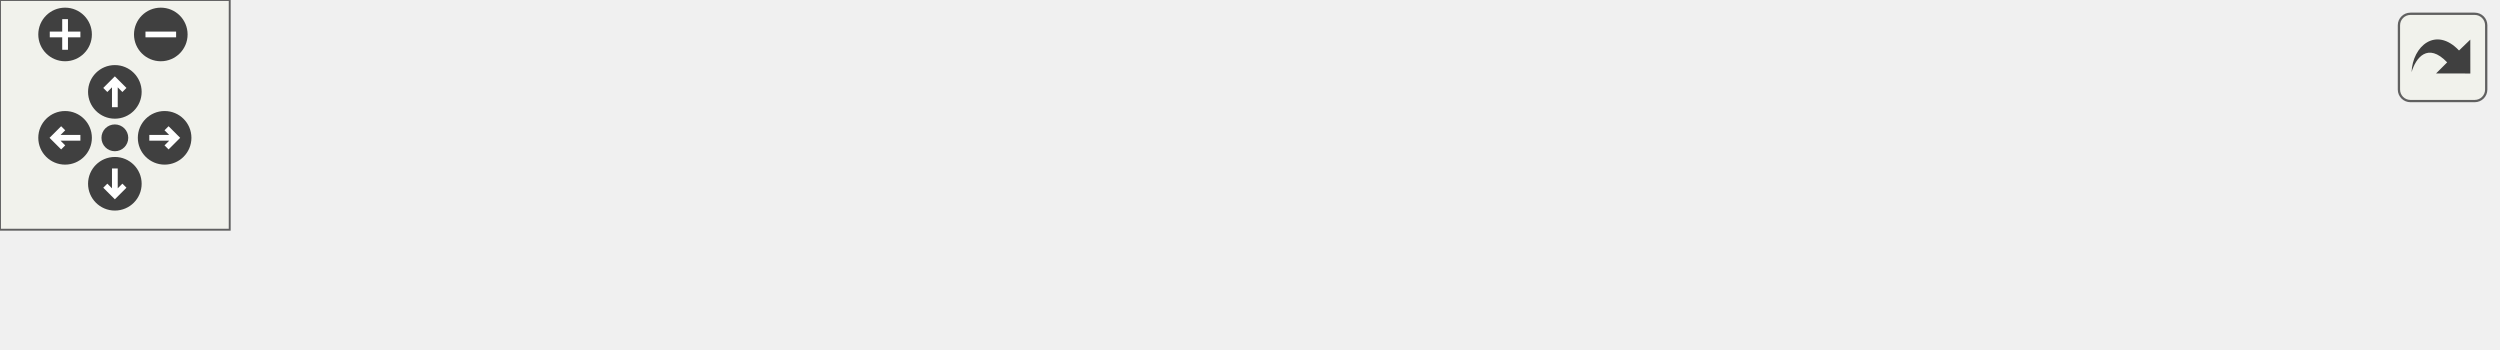
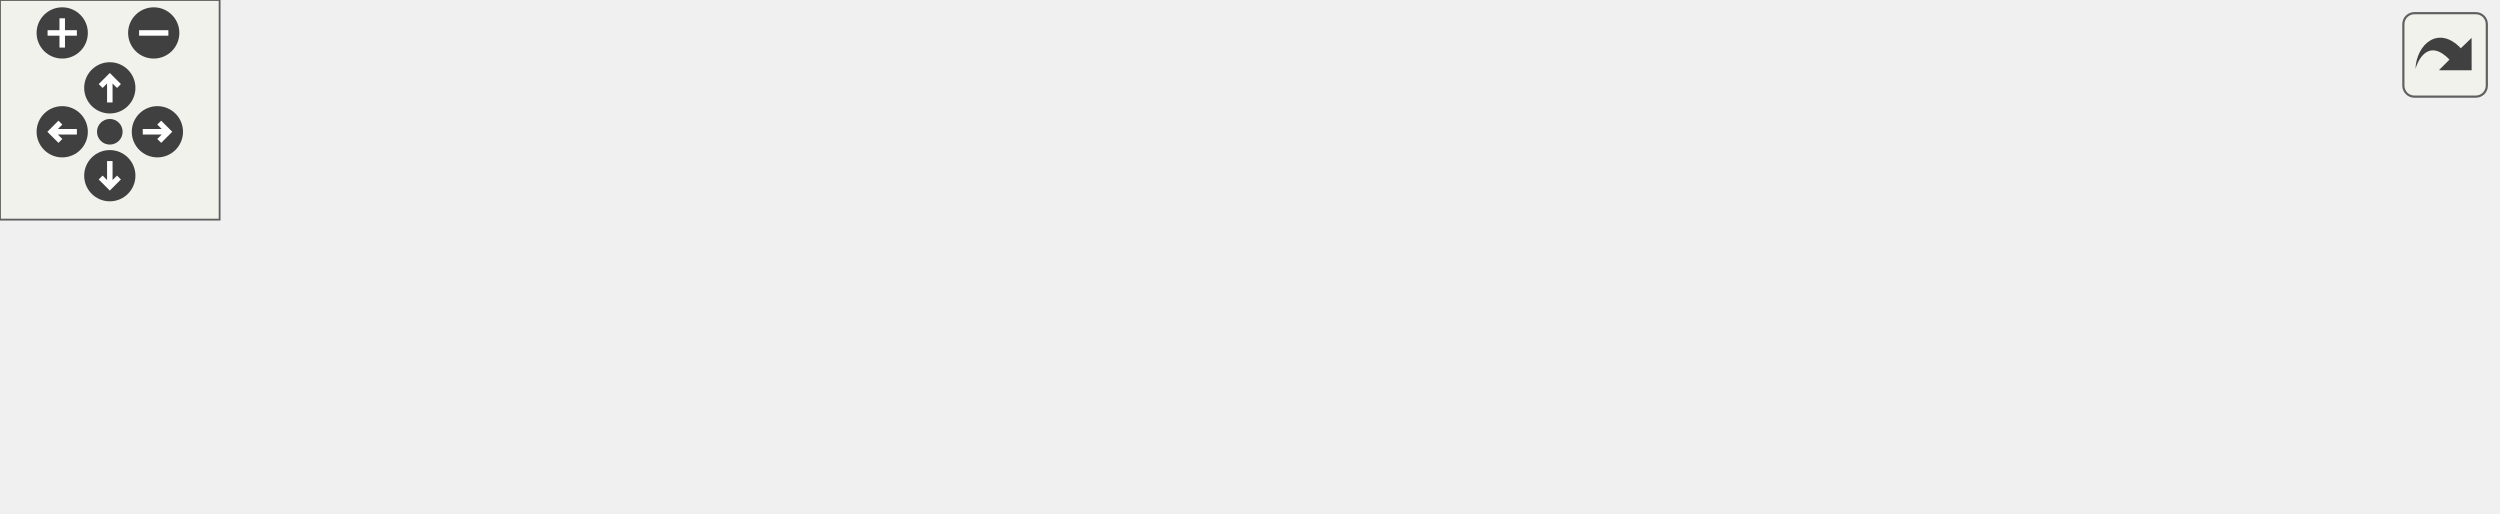
<svg xmlns="http://www.w3.org/2000/svg" xmlns:xlink="http://www.w3.org/1999/xlink" id="main" version="1.1" xml:space="preserve">
  <style type="text/css">
.edge:hover path { stroke: red; }
.edge:hover polygon { stroke: red; fill: red; }
</style>
  <defs>
    <circle id="rim" cx="0" cy="0" r="7" />
    <circle id="rim2" cx="0" cy="0" r="3.5" />
    <g id="zoomPlus">
      <use xlink:href="#rim" fill="#404040">
        <set attributeName="fill" to="#808080" begin="zoomplus.mouseover" end="zoomplus.mouseout" />
      </use>
      <path d="M-4,0h8M0,-4v8" fill="none" stroke="white" stroke-width="1.5" pointer-events="none" />
    </g>
    <g id="zoomMin">
      <use xlink:href="#rim" fill="#404040">
        <set attributeName="fill" to="#808080" begin="zoomminus.mouseover" end="zoomminus.mouseout" />
      </use>
      <path d="M-4,0h8" fill="none" stroke="white" stroke-width="1.5" pointer-events="none" />
    </g>
    <g id="dirArrow">
      <path fill="none" stroke="white" stroke-width="1.5" d="M0,-3.0v7 M-2.5,-0.5L0,-3.0L2.5,-0.5" />
    </g>
    <g id="resetDef">
      <use xlink:href="#rim2" fill="#404040">
        <set attributeName="fill" to="#808080" begin="reset.mouseover" end="reset.mouseout" />
      </use>
    </g>
  </defs>
  <svg id="graph" class="graph">
    <g id="viewport">
      <g id="node1" class="node">
        <g id="a_node1">
          <a xlink:title="The computation of parameters, the allocation of memory, the association of pointers and/or the execu...">
-             <polygon fill="#bfbfbf" stroke="black" points="504,-6 504,-25 652,-25 652,-6 504,-6" />
-             <text text-anchor="middle" x="578" y="-13" font-family="Helvetica,sans-Serif" font-size="10.00">m_weno::s_initialize_weno</text>
+             <polygon fill="#bfbfbf" stroke="black" points="534,-30 534,-49 682,-49 682,-30 534,-30" />
+             <text text-anchor="middle" x="608" y="-37" font-family="Helvetica,sans-Serif" font-size="10.00">m_weno::s_initialize_weno</text>
          </a>
        </g>
      </g>
      <g id="node2" class="node">
        <g id="a_node2">
          <a xlink:href="namespacem__weno.html#a3fa127f5914f106740f72aa4af745bef" target="_top" xlink:title=" ">
-             <polygon fill="none" stroke="black" points="367,-6 367,-25 468,-25 468,-6 367,-6" />
-             <text text-anchor="middle" x="417.5" y="-13" font-family="Helvetica,sans-Serif" font-size="10.00">m_weno::s_weno</text>
+             <polygon fill="none" stroke="black" points="397,-30 397,-49 498,-49 498,-30 397,-30" />
+             <text text-anchor="middle" x="447.5" y="-37" font-family="Helvetica,sans-Serif" font-size="10.00">m_weno::s_weno</text>
          </a>
        </g>
      </g>
      <g id="edge1" class="edge">
-         <path fill="none" stroke="midnightblue" d="M493.63,-15.5C484.99,-15.5 476.42,-15.5 468.32,-15.5" />
-         <polygon fill="midnightblue" stroke="midnightblue" points="493.78,-19 503.78,-15.5 493.78,-12 493.78,-19" />
+         <path fill="none" stroke="midnightblue" d="M523.63,-39.5C514.99,-39.5 506.42,-39.5 498.32,-39.5" />
+         <polygon fill="midnightblue" stroke="midnightblue" points="523.78,-43 533.78,-39.5 523.78,-36 523.78,-43" />
      </g>
      <g id="node3" class="node">
        <g id="a_node3">
          <a xlink:href="namespacem__viscous.html#a5444ae18cefee9f89a50427b2c0be45b" target="_top" xlink:title=" ">
-             <polygon fill="none" stroke="black" points="179,-0.5 179,-30.5 331,-30.5 331,-0.5 179,-0.5" />
-             <text text-anchor="start" x="187" y="-18.5" font-family="Helvetica,sans-Serif" font-size="10.00">m_viscous::s_reconstruct</text>
-             <text text-anchor="middle" x="255" y="-7.5" font-family="Helvetica,sans-Serif" font-size="10.00">_cell_boundary_values_visc</text>
+             <polygon fill="none" stroke="black" points="194,-49.5 194,-79.5 346,-79.5 346,-49.5 194,-49.5" />
+             <text text-anchor="start" x="202" y="-67.5" font-family="Helvetica,sans-Serif" font-size="10.00">m_viscous::s_reconstruct</text>
+             <text text-anchor="middle" x="270" y="-56.5" font-family="Helvetica,sans-Serif" font-size="10.00">_cell_boundary_values_visc</text>
          </a>
        </g>
      </g>
      <g id="edge2" class="edge">
-         <path fill="none" stroke="midnightblue" d="M356.38,-15.5C348.17,-15.5 339.65,-15.5 331.21,-15.5" />
-         <polygon fill="midnightblue" stroke="midnightblue" points="356.6,-19 366.6,-15.5 356.6,-12 356.6,-19" />
+         <path fill="none" stroke="midnightblue" d="M386.5,-48.05C373.53,-49.9 359.66,-51.87 346.19,-53.79" />
+         <polygon fill="midnightblue" stroke="midnightblue" points="387.27,-51.47 396.68,-46.6 386.28,-44.54 387.27,-51.47" />
+       </g>
+       <g id="node5" class="node">
+         <g id="a_node5">
+           <a xlink:href="namespacem__viscous.html#a43537e37310e460ebbbc966628aaae0e" target="_top" xlink:title=" ">
+             <polygon fill="none" stroke="black" points="179,-0.5 179,-30.5 361,-30.5 361,-0.5 179,-0.5" />
+             <text text-anchor="start" x="187" y="-18.5" font-family="Helvetica,sans-Serif" font-size="10.00">m_viscous::s_reconstruct</text>
+             <text text-anchor="middle" x="270" y="-7.5" font-family="Helvetica,sans-Serif" font-size="10.00">_cell_boundary_values_visc_deriv</text>
+           </a>
+         </g>
+       </g>
+       <g id="edge4" class="edge">
+         <path fill="none" stroke="midnightblue" d="M386.51,-31.3C378.31,-30.17 369.74,-29 361.15,-27.83" />
+         <polygon fill="midnightblue" stroke="midnightblue" points="386.3,-34.8 396.68,-32.69 387.24,-27.86 386.3,-34.8" />
      </g>
      <g id="node4" class="node">
        <g id="a_node4">
          <a xlink:href="namespacem__viscous.html#af773354ab827db325ff69118c6e36423" target="_top" xlink:title="Computes viscous terms.">
-             <polygon fill="none" stroke="black" points="0,-6 0,-25 143,-25 143,-6 0,-6" />
-             <text text-anchor="middle" x="71.5" y="-13" font-family="Helvetica,sans-Serif" font-size="10.00">m_viscous::s_get_viscous</text>
+             <polygon fill="none" stroke="black" points="0,-55 0,-74 143,-74 143,-55 0,-55" />
+             <text text-anchor="middle" x="71.5" y="-62" font-family="Helvetica,sans-Serif" font-size="10.00">m_viscous::s_get_viscous</text>
          </a>
        </g>
      </g>
      <g id="edge3" class="edge">
-         <path fill="none" stroke="midnightblue" d="M168.84,-15.5C160.26,-15.5 151.61,-15.5 143.21,-15.5" />
-         <polygon fill="midnightblue" stroke="midnightblue" points="168.87,-19 178.87,-15.5 168.87,-12 168.87,-19" />
+         <path fill="none" stroke="midnightblue" d="M183.6,-64.5C170.07,-64.5 156.21,-64.5 143.06,-64.5" />
+         <polygon fill="midnightblue" stroke="midnightblue" points="183.87,-68 193.87,-64.5 183.87,-61 183.87,-68" />
      </g>
    </g>
  </svg>
  <g id="navigator" transform="translate(0 0)" fill="#404254">
    <rect fill="#f2f5e9" fill-opacity="0.5" stroke="#606060" stroke-width=".5" x="0" y="0" width="60" height="60" />
    <use id="zoomplus" xlink:href="#zoomPlus" x="17" y="9" />
    <use id="zoomminus" xlink:href="#zoomMin" x="42" y="9" />
    <use id="reset" xlink:href="#resetDef" x="30" y="36" />
    <g id="arrowUp" xlink:href="#dirArrow" transform="translate(30 24)">
      <use xlink:href="#rim" fill="#404040">
        <set attributeName="fill" to="#808080" begin="arrowUp.mouseover" end="arrowUp.mouseout" />
      </use>
      <path fill="none" stroke="white" stroke-width="1.5" d="M0,-3.0v7 M-2.5,-0.5L0,-3.0L2.5,-0.5" />
    </g>
    <g id="arrowRight" xlink:href="#dirArrow" transform="rotate(90) translate(36 -43)">
      <use xlink:href="#rim" fill="#404040">
        <set attributeName="fill" to="#808080" begin="arrowRight.mouseover" end="arrowRight.mouseout" />
      </use>
      <path fill="none" stroke="white" stroke-width="1.5" d="M0,-3.0v7 M-2.5,-0.5L0,-3.0L2.5,-0.5" />
    </g>
    <g id="arrowDown" xlink:href="#dirArrow" transform="rotate(180) translate(-30 -48)">
      <use xlink:href="#rim" fill="#404040">
        <set attributeName="fill" to="#808080" begin="arrowDown.mouseover" end="arrowDown.mouseout" />
      </use>
      <path fill="none" stroke="white" stroke-width="1.5" d="M0,-3.0v7 M-2.5,-0.5L0,-3.0L2.5,-0.5" />
    </g>
    <g id="arrowLeft" xlink:href="#dirArrow" transform="rotate(270) translate(-36 17)">
      <use xlink:href="#rim" fill="#404040">
        <set attributeName="fill" to="#808080" begin="arrowLeft.mouseover" end="arrowLeft.mouseout" />
      </use>
      <path fill="none" stroke="white" stroke-width="1.5" d="M0,-3.0v7 M-2.5,-0.5L0,-3.0L2.5,-0.5" />
    </g>
  </g>
  <svg viewBox="0 0 15 15" width="100%" height="30px" preserveAspectRatio="xMaxYMin meet">
    <g id="arrow_out" transform="scale(0.3 0.3)">
      <a xlink:href="namespacem__weno_ac5c7a0754b0624a47b0152c759ee1789_icgraph_org.svg" target="_base">
        <rect id="button" ry="5" rx="5" y="6" x="6" height="38" width="38" fill="#f2f5e9" fill-opacity="0.5" stroke="#606060" stroke-width="1.0" />
        <path id="arrow" d="M 11.5,31.437 C 11.94,20.098 22.043,11.323 32.159,21.979 L 37.069,17.246 C 37.069,17.246 37.088,32 37.088,32 L 22.16,31.978 C 22.16,31.978 26.998,27.14 26.998,27.14 C 18.529,18.264 13.292,25.23 11.5,31.437 z" style="fill:#404040;" />
      </a>
    </g>
  </svg>
</svg>
